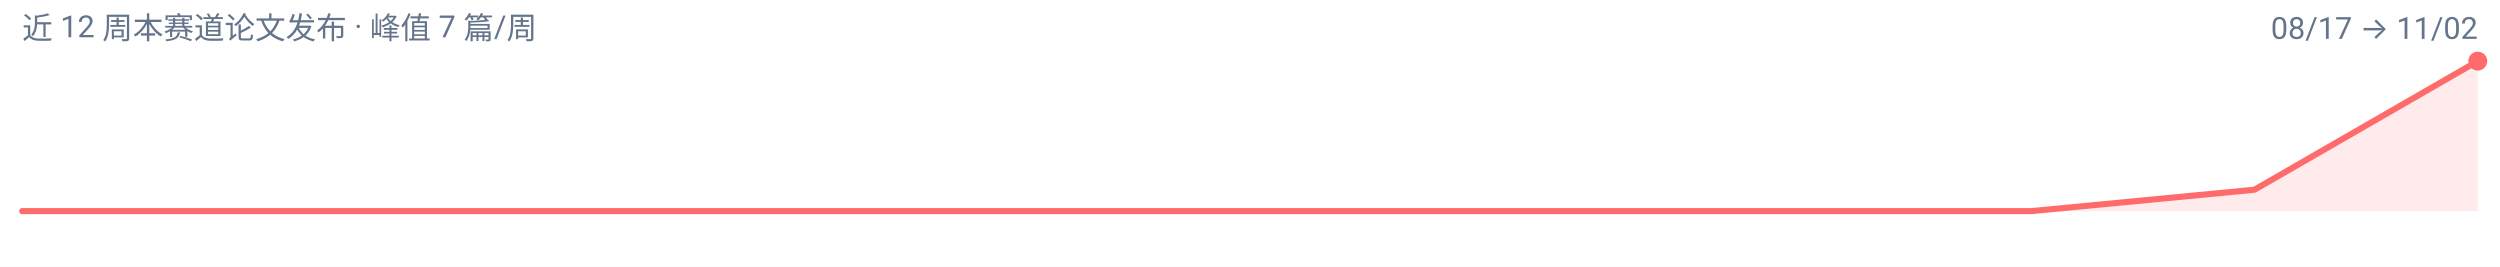
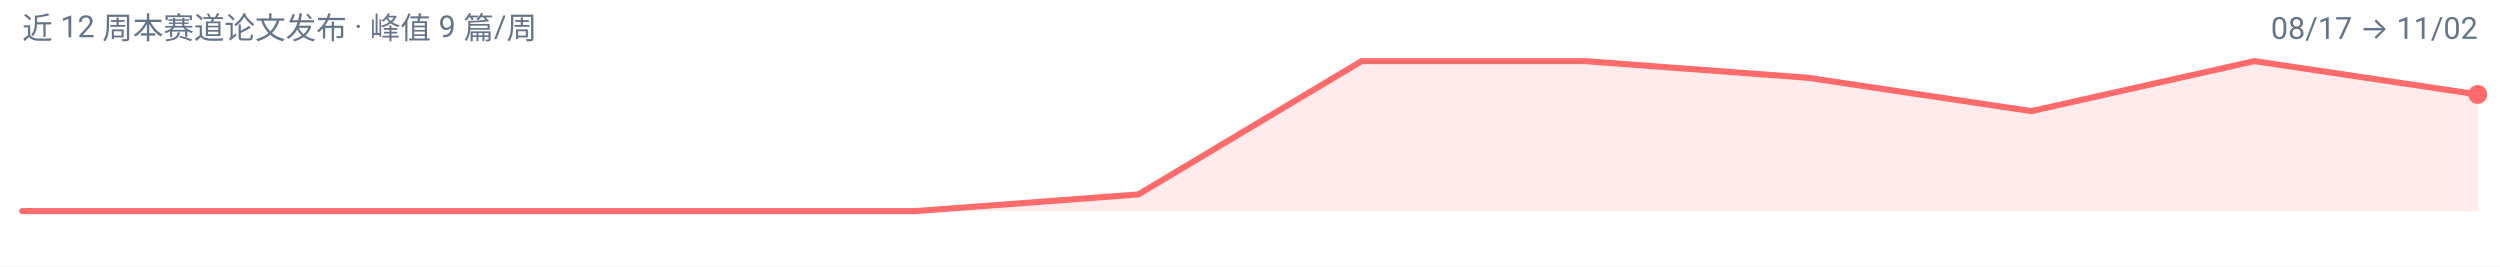
<svg xmlns="http://www.w3.org/2000/svg" width="900" height="96" viewBox="0 0 900 96" role="img" aria-label="unified-ug 周度趋势">
  <rect width="900" height="96" fill="#FFFFFF" />
  <g font-family="-apple-system, BlinkMacSystemFont, 'Segoe UI', 'Noto Sans SC', 'PingFang SC', 'Microsoft YaHei', Roboto, sans-serif">
-     <path d="M 8.0,76.0 L 8.0,76.0 L 88.4,76.0 L 168.7,76.0 L 249.1,76.0 L 329.5,76.0 L 409.8,76.0 L 490.2,76.0 L 570.5,76.0 L 650.9,76.0 L 731.3,76.0 L 811.6,68.3 L 892.0,22.0 L 892.0,76.0 Z" fill="#FF6B6B" fill-opacity="0.14" />
-     <path d="M 8.0,76.0 L 88.4,76.0 L 168.7,76.0 L 249.1,76.0 L 329.5,76.0 L 409.8,76.0 L 490.2,76.0 L 570.5,76.0 L 650.9,76.0 L 731.3,76.0 L 811.6,68.3 L 892.0,22.0" fill="none" stroke="#FF6B6B" stroke-width="2.2" stroke-linejoin="round" stroke-linecap="round" />
-     <circle cx="892.0" cy="22.0" r="3.4" fill="#FF6B6B" />
-     <text x="8" y="14" font-size="11" fill="#64748B">近 12 周本赛道论文发布 · 峰值 7 篇/周</text>
+     <path d="M 8.0,76.0 L 8.0,76.0 L 88.4,76.0 L 168.7,76.0 L 249.1,76.0 L 329.5,76.0 L 409.8,70.0 L 490.2,22.0 L 570.5,22.0 L 650.9,28.0 L 731.3,40.0 L 811.6,22.0 L 892.0,34.0 L 892.0,76.0 Z" fill="#FF6B6B" fill-opacity="0.14" />
+     <path d="M 8.0,76.0 L 88.4,76.0 L 168.7,76.0 L 249.1,76.0 L 329.5,76.0 L 409.8,70.0 L 490.2,22.0 L 570.5,22.0 L 650.9,28.0 L 731.3,40.0 L 811.6,22.0 L 892.0,34.0" fill="none" stroke="#FF6B6B" stroke-width="2.2" stroke-linejoin="round" stroke-linecap="round" />
+     <circle cx="892.0" cy="34.0" r="3.4" fill="#FF6B6B" />
+     <text x="8" y="14" font-size="11" fill="#64748B">近 12 周本赛道论文发布 · 峰值 9 篇/周</text>
    <text x="892" y="14" font-size="11" text-anchor="end" fill="#64748B">08/17 → 11/02</text>
  </g>
</svg>
